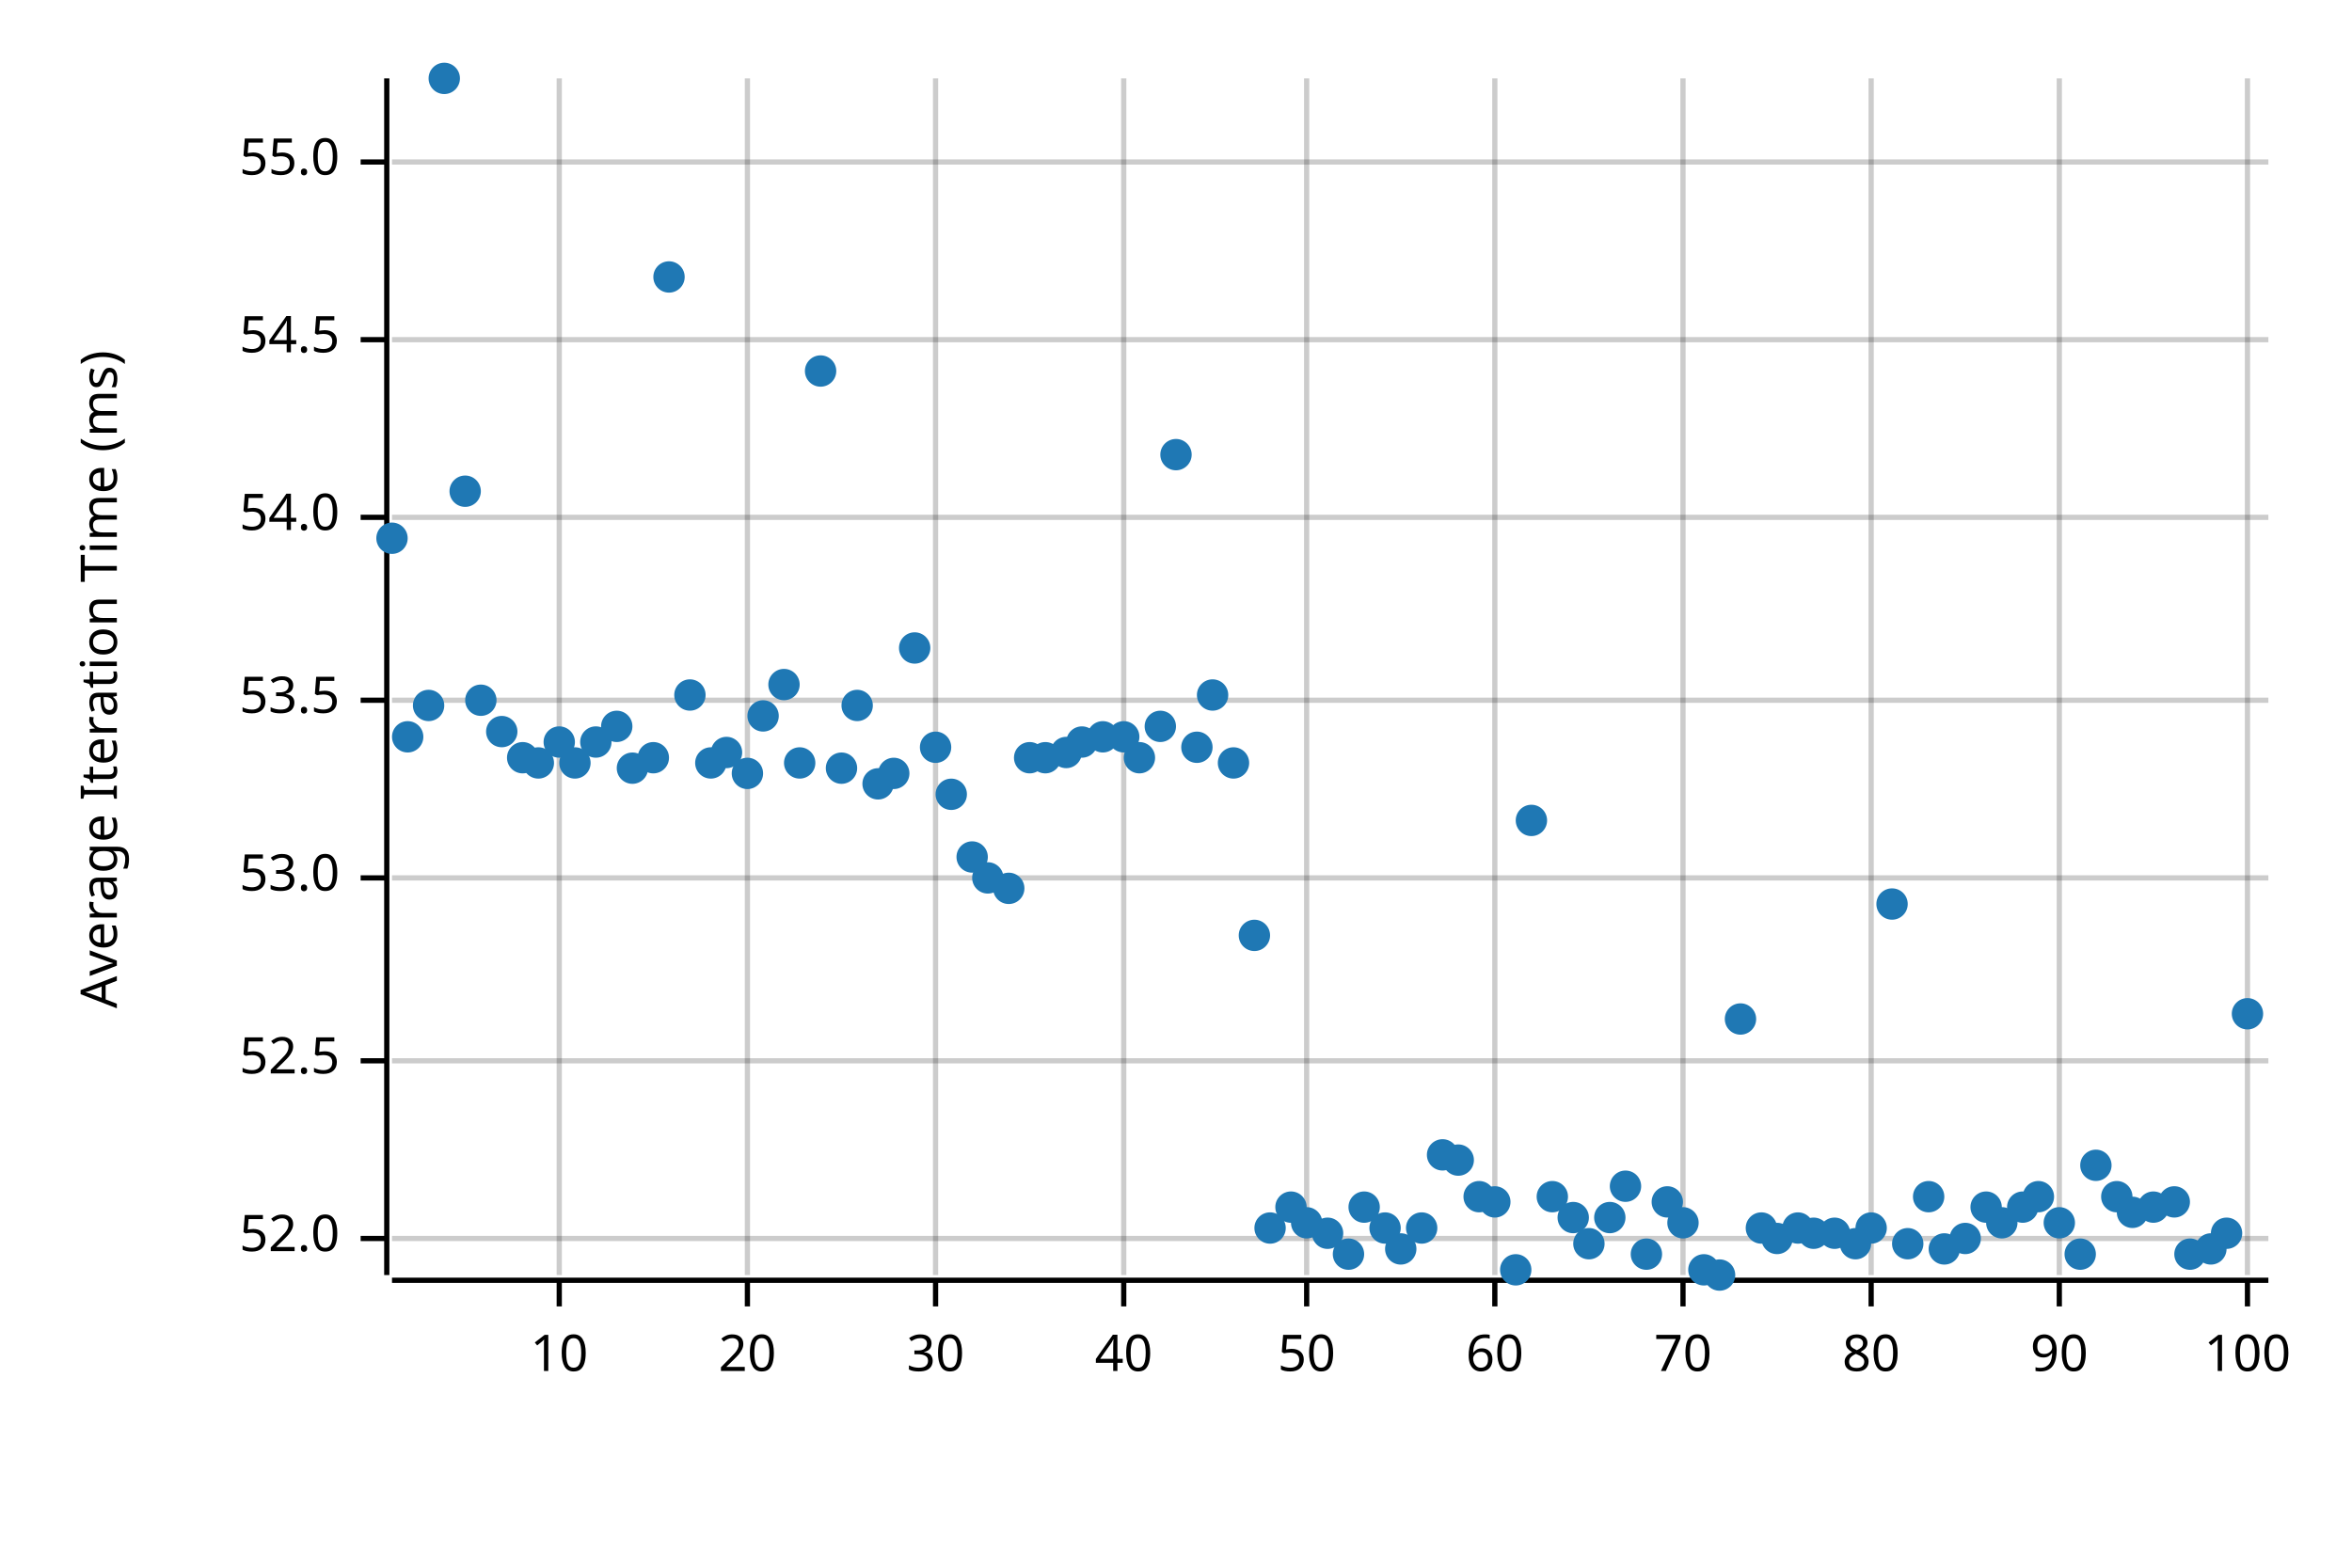
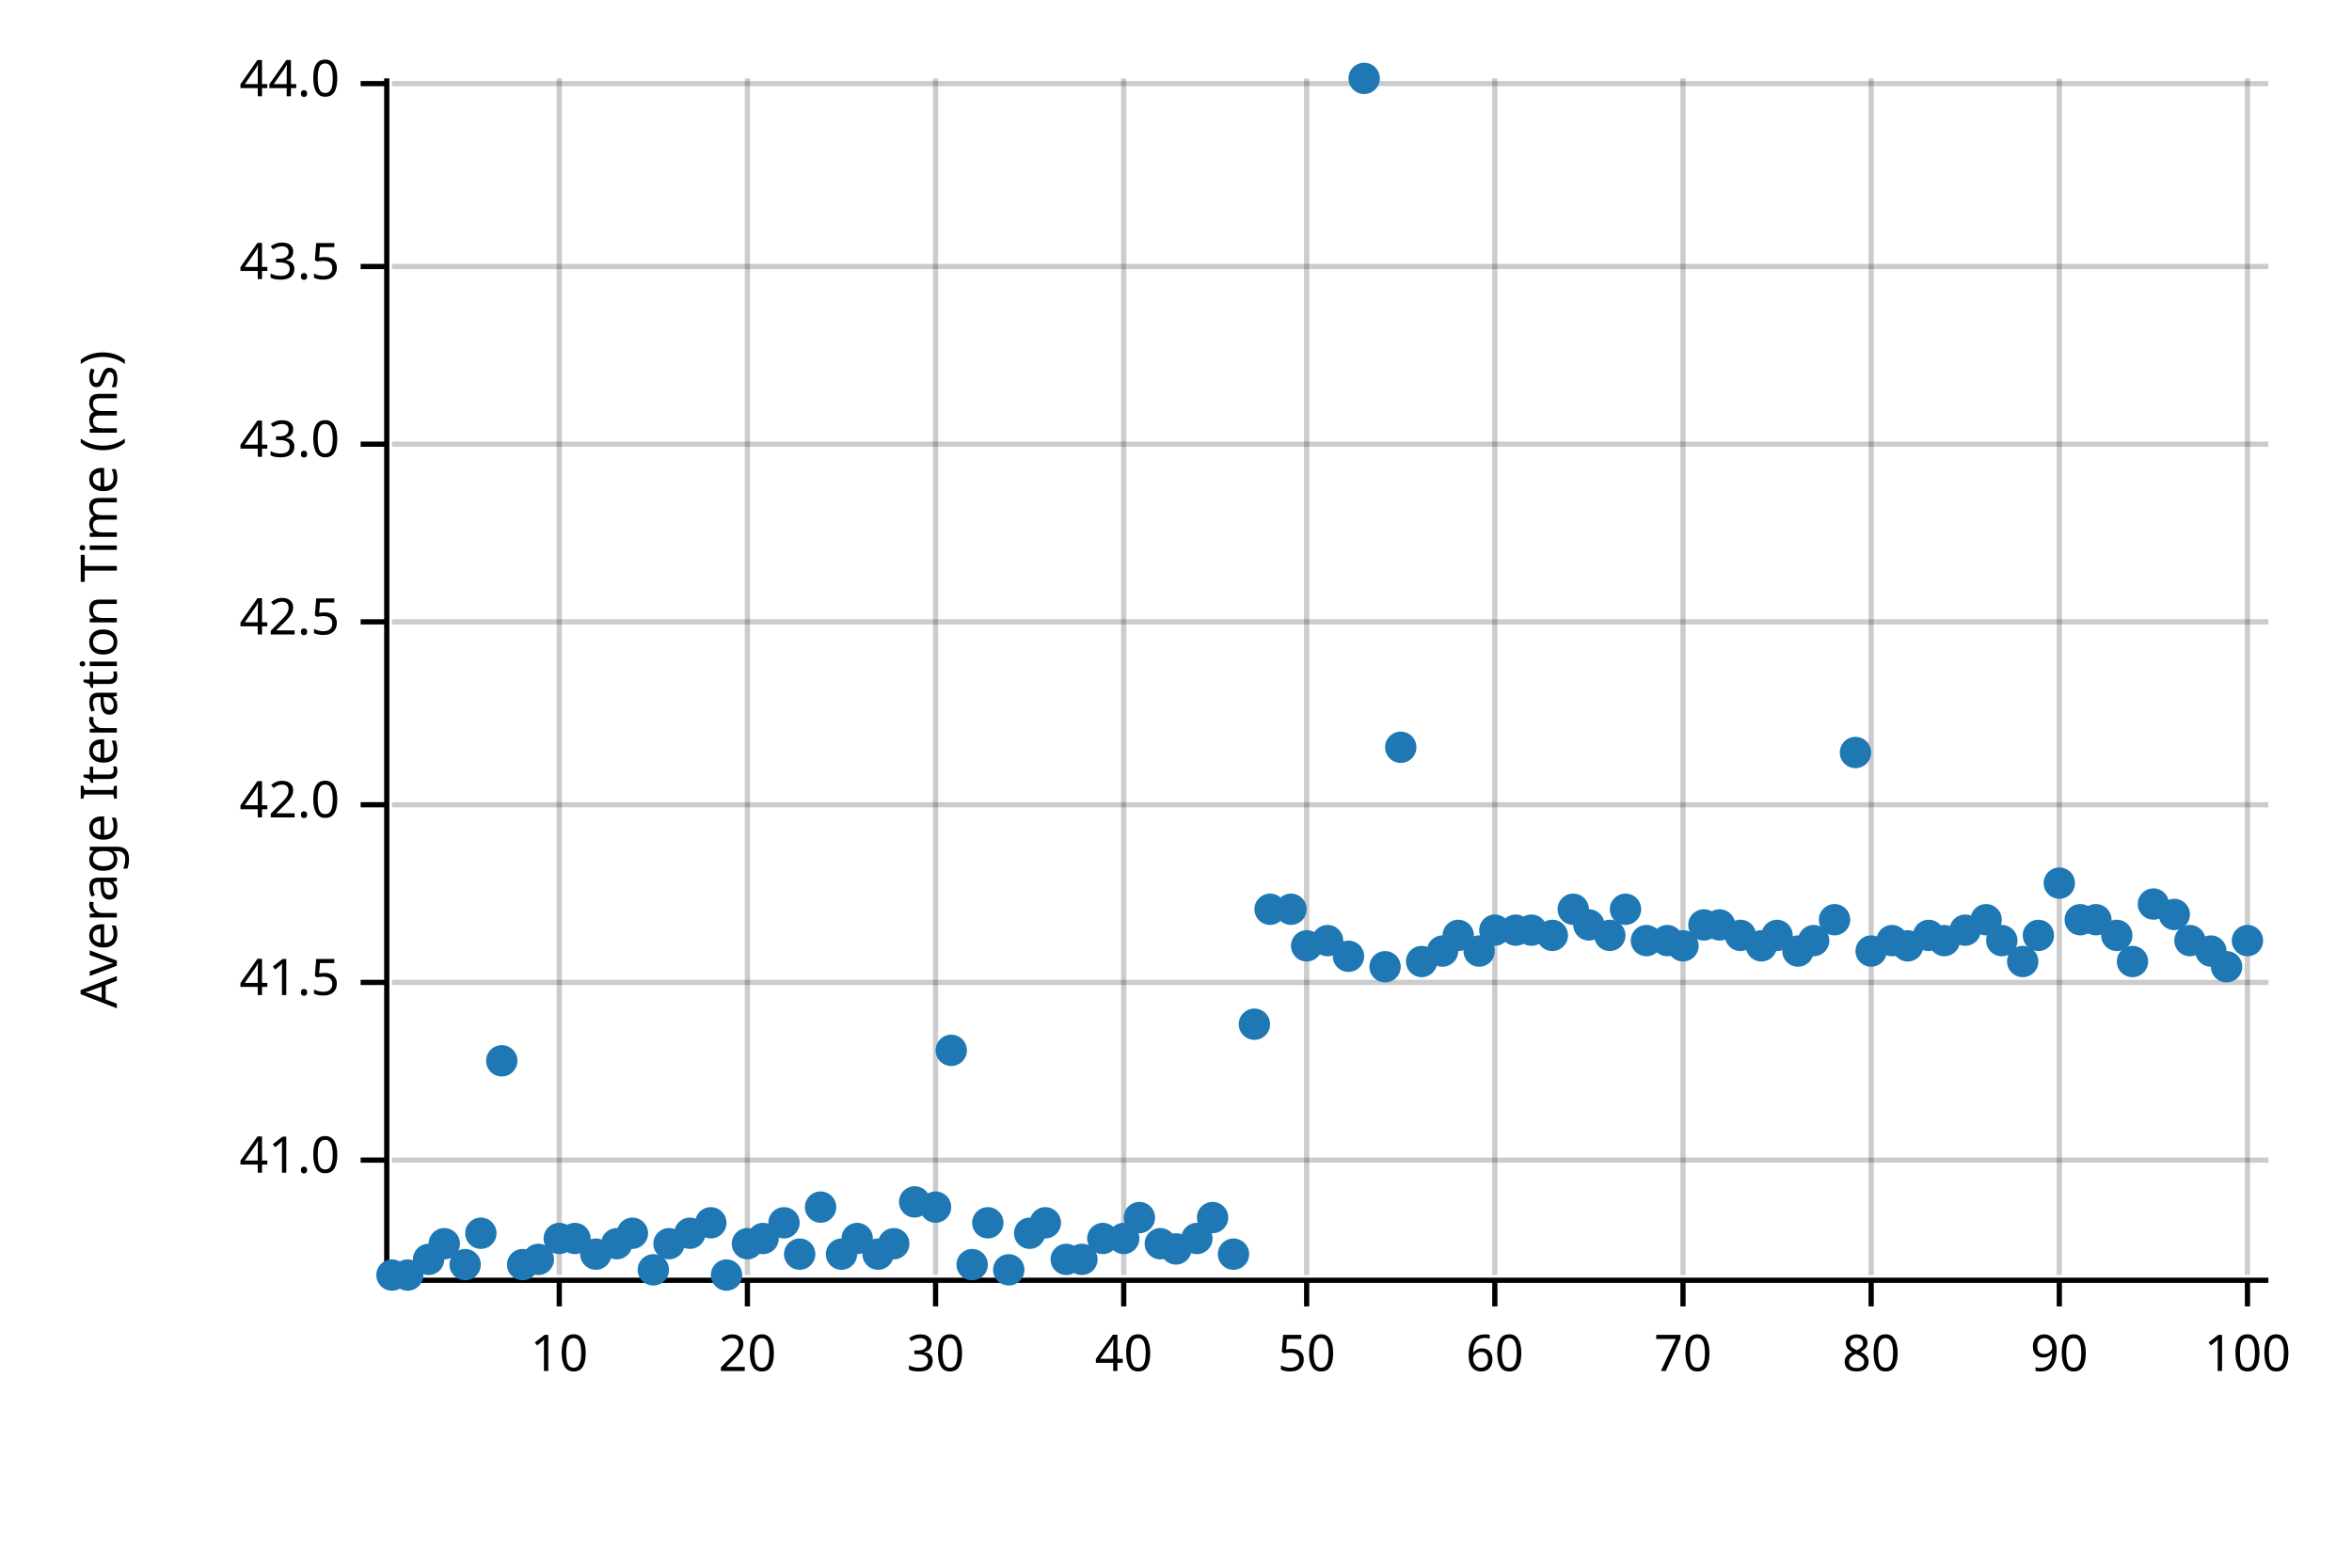
<svg xmlns="http://www.w3.org/2000/svg" width="450" height="300" viewBox="0 0 450 300">
  <text x="15" y="130" dy="0.76em" text-anchor="middle" font-family="sans-serif" font-size="9.677" opacity="1" fill="#000000" transform="rotate(270, 15, 130)">
Average Iteration Time (ms)
</text>
  <line opacity="0.2" stroke="#000000" stroke-width="1" x1="107" y1="244" x2="107" y2="15" />
  <line opacity="0.2" stroke="#000000" stroke-width="1" x1="143" y1="244" x2="143" y2="15" />
  <line opacity="0.2" stroke="#000000" stroke-width="1" x1="179" y1="244" x2="179" y2="15" />
  <line opacity="0.2" stroke="#000000" stroke-width="1" x1="215" y1="244" x2="215" y2="15" />
  <line opacity="0.2" stroke="#000000" stroke-width="1" x1="250" y1="244" x2="250" y2="15" />
  <line opacity="0.2" stroke="#000000" stroke-width="1" x1="286" y1="244" x2="286" y2="15" />
  <line opacity="0.2" stroke="#000000" stroke-width="1" x1="322" y1="244" x2="322" y2="15" />
  <line opacity="0.2" stroke="#000000" stroke-width="1" x1="358" y1="244" x2="358" y2="15" />
  <line opacity="0.2" stroke="#000000" stroke-width="1" x1="394" y1="244" x2="394" y2="15" />
  <line opacity="0.2" stroke="#000000" stroke-width="1" x1="430" y1="244" x2="430" y2="15" />
-   <line opacity="0.2" stroke="#000000" stroke-width="1" x1="75" y1="237" x2="434" y2="237" />
-   <line opacity="0.2" stroke="#000000" stroke-width="1" x1="75" y1="203" x2="434" y2="203" />
-   <line opacity="0.2" stroke="#000000" stroke-width="1" x1="75" y1="168" x2="434" y2="168" />
-   <line opacity="0.2" stroke="#000000" stroke-width="1" x1="75" y1="134" x2="434" y2="134" />
-   <line opacity="0.2" stroke="#000000" stroke-width="1" x1="75" y1="99" x2="434" y2="99" />
-   <line opacity="0.2" stroke="#000000" stroke-width="1" x1="75" y1="65" x2="434" y2="65" />
-   <line opacity="0.2" stroke="#000000" stroke-width="1" x1="75" y1="31" x2="434" y2="31" />
+   <line opacity="0.2" stroke="#000000" stroke-width="1" x1="75" y1="222" x2="434" y2="222" />
+   <line opacity="0.2" stroke="#000000" stroke-width="1" x1="75" y1="188" x2="434" y2="188" />
+   <line opacity="0.2" stroke="#000000" stroke-width="1" x1="75" y1="154" x2="434" y2="154" />
+   <line opacity="0.2" stroke="#000000" stroke-width="1" x1="75" y1="119" x2="434" y2="119" />
+   <line opacity="0.2" stroke="#000000" stroke-width="1" x1="75" y1="85" x2="434" y2="85" />
+   <line opacity="0.2" stroke="#000000" stroke-width="1" x1="75" y1="51" x2="434" y2="51" />
+   <line opacity="0.2" stroke="#000000" stroke-width="1" x1="75" y1="16" x2="434" y2="16" />
  <polyline fill="none" opacity="1" stroke="#000000" stroke-width="1" points="74,15 74,244 " />
-   <text x="65" y="237" dy="0.5ex" text-anchor="end" font-family="sans-serif" font-size="9.677" opacity="1" fill="#000000">
- 52.0
+   <text x="65" y="222" dy="0.5ex" text-anchor="end" font-family="sans-serif" font-size="9.677" opacity="1" fill="#000000">
+ 41.0
</text>
-   <polyline fill="none" opacity="1" stroke="#000000" stroke-width="1" points="69,237 74,237 " />
-   <text x="65" y="203" dy="0.5ex" text-anchor="end" font-family="sans-serif" font-size="9.677" opacity="1" fill="#000000">
- 52.5
+   <polyline fill="none" opacity="1" stroke="#000000" stroke-width="1" points="69,222 74,222 " />
+   <text x="65" y="188" dy="0.5ex" text-anchor="end" font-family="sans-serif" font-size="9.677" opacity="1" fill="#000000">
+ 41.5
</text>
-   <polyline fill="none" opacity="1" stroke="#000000" stroke-width="1" points="69,203 74,203 " />
-   <text x="65" y="168" dy="0.5ex" text-anchor="end" font-family="sans-serif" font-size="9.677" opacity="1" fill="#000000">
- 53.0
+   <polyline fill="none" opacity="1" stroke="#000000" stroke-width="1" points="69,188 74,188 " />
+   <text x="65" y="154" dy="0.5ex" text-anchor="end" font-family="sans-serif" font-size="9.677" opacity="1" fill="#000000">
+ 42.0
</text>
-   <polyline fill="none" opacity="1" stroke="#000000" stroke-width="1" points="69,168 74,168 " />
-   <text x="65" y="134" dy="0.5ex" text-anchor="end" font-family="sans-serif" font-size="9.677" opacity="1" fill="#000000">
- 53.5
+   <polyline fill="none" opacity="1" stroke="#000000" stroke-width="1" points="69,154 74,154 " />
+   <text x="65" y="119" dy="0.5ex" text-anchor="end" font-family="sans-serif" font-size="9.677" opacity="1" fill="#000000">
+ 42.5
</text>
-   <polyline fill="none" opacity="1" stroke="#000000" stroke-width="1" points="69,134 74,134 " />
-   <text x="65" y="99" dy="0.5ex" text-anchor="end" font-family="sans-serif" font-size="9.677" opacity="1" fill="#000000">
- 54.0
+   <polyline fill="none" opacity="1" stroke="#000000" stroke-width="1" points="69,119 74,119 " />
+   <text x="65" y="85" dy="0.5ex" text-anchor="end" font-family="sans-serif" font-size="9.677" opacity="1" fill="#000000">
+ 43.0
</text>
-   <polyline fill="none" opacity="1" stroke="#000000" stroke-width="1" points="69,99 74,99 " />
-   <text x="65" y="65" dy="0.5ex" text-anchor="end" font-family="sans-serif" font-size="9.677" opacity="1" fill="#000000">
- 54.5
+   <polyline fill="none" opacity="1" stroke="#000000" stroke-width="1" points="69,85 74,85 " />
+   <text x="65" y="51" dy="0.5ex" text-anchor="end" font-family="sans-serif" font-size="9.677" opacity="1" fill="#000000">
+ 43.5
</text>
-   <polyline fill="none" opacity="1" stroke="#000000" stroke-width="1" points="69,65 74,65 " />
-   <text x="65" y="31" dy="0.5ex" text-anchor="end" font-family="sans-serif" font-size="9.677" opacity="1" fill="#000000">
- 55.0
+   <polyline fill="none" opacity="1" stroke="#000000" stroke-width="1" points="69,51 74,51 " />
+   <text x="65" y="16" dy="0.5ex" text-anchor="end" font-family="sans-serif" font-size="9.677" opacity="1" fill="#000000">
+ 44.0
</text>
-   <polyline fill="none" opacity="1" stroke="#000000" stroke-width="1" points="69,31 74,31 " />
+   <polyline fill="none" opacity="1" stroke="#000000" stroke-width="1" points="69,16 74,16 " />
  <polyline fill="none" opacity="1" stroke="#000000" stroke-width="1" points="75,245 434,245 " />
  <text x="107" y="255" dy="0.76em" text-anchor="middle" font-family="sans-serif" font-size="9.677" opacity="1" fill="#000000">
10
</text>
  <polyline fill="none" opacity="1" stroke="#000000" stroke-width="1" points="107,245 107,250 " />
  <text x="143" y="255" dy="0.76em" text-anchor="middle" font-family="sans-serif" font-size="9.677" opacity="1" fill="#000000">
20
</text>
  <polyline fill="none" opacity="1" stroke="#000000" stroke-width="1" points="143,245 143,250 " />
  <text x="179" y="255" dy="0.76em" text-anchor="middle" font-family="sans-serif" font-size="9.677" opacity="1" fill="#000000">
30
</text>
  <polyline fill="none" opacity="1" stroke="#000000" stroke-width="1" points="179,245 179,250 " />
  <text x="215" y="255" dy="0.76em" text-anchor="middle" font-family="sans-serif" font-size="9.677" opacity="1" fill="#000000">
40
</text>
  <polyline fill="none" opacity="1" stroke="#000000" stroke-width="1" points="215,245 215,250 " />
  <text x="250" y="255" dy="0.76em" text-anchor="middle" font-family="sans-serif" font-size="9.677" opacity="1" fill="#000000">
50
</text>
  <polyline fill="none" opacity="1" stroke="#000000" stroke-width="1" points="250,245 250,250 " />
  <text x="286" y="255" dy="0.76em" text-anchor="middle" font-family="sans-serif" font-size="9.677" opacity="1" fill="#000000">
60
</text>
  <polyline fill="none" opacity="1" stroke="#000000" stroke-width="1" points="286,245 286,250 " />
  <text x="322" y="255" dy="0.76em" text-anchor="middle" font-family="sans-serif" font-size="9.677" opacity="1" fill="#000000">
70
</text>
  <polyline fill="none" opacity="1" stroke="#000000" stroke-width="1" points="322,245 322,250 " />
  <text x="358" y="255" dy="0.76em" text-anchor="middle" font-family="sans-serif" font-size="9.677" opacity="1" fill="#000000">
80
</text>
  <polyline fill="none" opacity="1" stroke="#000000" stroke-width="1" points="358,245 358,250 " />
  <text x="394" y="255" dy="0.76em" text-anchor="middle" font-family="sans-serif" font-size="9.677" opacity="1" fill="#000000">
90
</text>
  <polyline fill="none" opacity="1" stroke="#000000" stroke-width="1" points="394,245 394,250 " />
  <text x="430" y="255" dy="0.76em" text-anchor="middle" font-family="sans-serif" font-size="9.677" opacity="1" fill="#000000">
100
</text>
  <polyline fill="none" opacity="1" stroke="#000000" stroke-width="1" points="430,245 430,250 " />
-   <circle cx="75" cy="103" r="3" opacity="1" fill="#1F78B4" stroke="none" stroke-width="1" />
-   <circle cx="78" cy="141" r="3" opacity="1" fill="#1F78B4" stroke="none" stroke-width="1" />
-   <circle cx="82" cy="135" r="3" opacity="1" fill="#1F78B4" stroke="none" stroke-width="1" />
-   <circle cx="85" cy="15" r="3" opacity="1" fill="#1F78B4" stroke="none" stroke-width="1" />
-   <circle cx="89" cy="94" r="3" opacity="1" fill="#1F78B4" stroke="none" stroke-width="1" />
-   <circle cx="92" cy="134" r="3" opacity="1" fill="#1F78B4" stroke="none" stroke-width="1" />
-   <circle cx="96" cy="140" r="3" opacity="1" fill="#1F78B4" stroke="none" stroke-width="1" />
-   <circle cx="100" cy="145" r="3" opacity="1" fill="#1F78B4" stroke="none" stroke-width="1" />
-   <circle cx="103" cy="146" r="3" opacity="1" fill="#1F78B4" stroke="none" stroke-width="1" />
-   <circle cx="107" cy="142" r="3" opacity="1" fill="#1F78B4" stroke="none" stroke-width="1" />
-   <circle cx="110" cy="146" r="3" opacity="1" fill="#1F78B4" stroke="none" stroke-width="1" />
-   <circle cx="114" cy="142" r="3" opacity="1" fill="#1F78B4" stroke="none" stroke-width="1" />
-   <circle cx="118" cy="139" r="3" opacity="1" fill="#1F78B4" stroke="none" stroke-width="1" />
-   <circle cx="121" cy="147" r="3" opacity="1" fill="#1F78B4" stroke="none" stroke-width="1" />
-   <circle cx="125" cy="145" r="3" opacity="1" fill="#1F78B4" stroke="none" stroke-width="1" />
-   <circle cx="128" cy="53" r="3" opacity="1" fill="#1F78B4" stroke="none" stroke-width="1" />
-   <circle cx="132" cy="133" r="3" opacity="1" fill="#1F78B4" stroke="none" stroke-width="1" />
-   <circle cx="136" cy="146" r="3" opacity="1" fill="#1F78B4" stroke="none" stroke-width="1" />
-   <circle cx="139" cy="144" r="3" opacity="1" fill="#1F78B4" stroke="none" stroke-width="1" />
-   <circle cx="143" cy="148" r="3" opacity="1" fill="#1F78B4" stroke="none" stroke-width="1" />
-   <circle cx="146" cy="137" r="3" opacity="1" fill="#1F78B4" stroke="none" stroke-width="1" />
-   <circle cx="150" cy="131" r="3" opacity="1" fill="#1F78B4" stroke="none" stroke-width="1" />
-   <circle cx="153" cy="146" r="3" opacity="1" fill="#1F78B4" stroke="none" stroke-width="1" />
-   <circle cx="157" cy="71" r="3" opacity="1" fill="#1F78B4" stroke="none" stroke-width="1" />
-   <circle cx="161" cy="147" r="3" opacity="1" fill="#1F78B4" stroke="none" stroke-width="1" />
-   <circle cx="164" cy="135" r="3" opacity="1" fill="#1F78B4" stroke="none" stroke-width="1" />
-   <circle cx="168" cy="150" r="3" opacity="1" fill="#1F78B4" stroke="none" stroke-width="1" />
-   <circle cx="171" cy="148" r="3" opacity="1" fill="#1F78B4" stroke="none" stroke-width="1" />
-   <circle cx="175" cy="124" r="3" opacity="1" fill="#1F78B4" stroke="none" stroke-width="1" />
-   <circle cx="179" cy="143" r="3" opacity="1" fill="#1F78B4" stroke="none" stroke-width="1" />
-   <circle cx="182" cy="152" r="3" opacity="1" fill="#1F78B4" stroke="none" stroke-width="1" />
-   <circle cx="186" cy="164" r="3" opacity="1" fill="#1F78B4" stroke="none" stroke-width="1" />
-   <circle cx="189" cy="168" r="3" opacity="1" fill="#1F78B4" stroke="none" stroke-width="1" />
-   <circle cx="193" cy="170" r="3" opacity="1" fill="#1F78B4" stroke="none" stroke-width="1" />
-   <circle cx="197" cy="145" r="3" opacity="1" fill="#1F78B4" stroke="none" stroke-width="1" />
-   <circle cx="200" cy="145" r="3" opacity="1" fill="#1F78B4" stroke="none" stroke-width="1" />
-   <circle cx="204" cy="144" r="3" opacity="1" fill="#1F78B4" stroke="none" stroke-width="1" />
-   <circle cx="207" cy="142" r="3" opacity="1" fill="#1F78B4" stroke="none" stroke-width="1" />
-   <circle cx="211" cy="141" r="3" opacity="1" fill="#1F78B4" stroke="none" stroke-width="1" />
-   <circle cx="215" cy="141" r="3" opacity="1" fill="#1F78B4" stroke="none" stroke-width="1" />
-   <circle cx="218" cy="145" r="3" opacity="1" fill="#1F78B4" stroke="none" stroke-width="1" />
-   <circle cx="222" cy="139" r="3" opacity="1" fill="#1F78B4" stroke="none" stroke-width="1" />
-   <circle cx="225" cy="87" r="3" opacity="1" fill="#1F78B4" stroke="none" stroke-width="1" />
-   <circle cx="229" cy="143" r="3" opacity="1" fill="#1F78B4" stroke="none" stroke-width="1" />
-   <circle cx="232" cy="133" r="3" opacity="1" fill="#1F78B4" stroke="none" stroke-width="1" />
-   <circle cx="236" cy="146" r="3" opacity="1" fill="#1F78B4" stroke="none" stroke-width="1" />
-   <circle cx="240" cy="179" r="3" opacity="1" fill="#1F78B4" stroke="none" stroke-width="1" />
-   <circle cx="243" cy="235" r="3" opacity="1" fill="#1F78B4" stroke="none" stroke-width="1" />
-   <circle cx="247" cy="231" r="3" opacity="1" fill="#1F78B4" stroke="none" stroke-width="1" />
-   <circle cx="250" cy="234" r="3" opacity="1" fill="#1F78B4" stroke="none" stroke-width="1" />
-   <circle cx="254" cy="236" r="3" opacity="1" fill="#1F78B4" stroke="none" stroke-width="1" />
-   <circle cx="258" cy="240" r="3" opacity="1" fill="#1F78B4" stroke="none" stroke-width="1" />
-   <circle cx="261" cy="231" r="3" opacity="1" fill="#1F78B4" stroke="none" stroke-width="1" />
-   <circle cx="265" cy="235" r="3" opacity="1" fill="#1F78B4" stroke="none" stroke-width="1" />
-   <circle cx="268" cy="239" r="3" opacity="1" fill="#1F78B4" stroke="none" stroke-width="1" />
-   <circle cx="272" cy="235" r="3" opacity="1" fill="#1F78B4" stroke="none" stroke-width="1" />
-   <circle cx="276" cy="221" r="3" opacity="1" fill="#1F78B4" stroke="none" stroke-width="1" />
-   <circle cx="279" cy="222" r="3" opacity="1" fill="#1F78B4" stroke="none" stroke-width="1" />
-   <circle cx="283" cy="229" r="3" opacity="1" fill="#1F78B4" stroke="none" stroke-width="1" />
-   <circle cx="286" cy="230" r="3" opacity="1" fill="#1F78B4" stroke="none" stroke-width="1" />
-   <circle cx="290" cy="243" r="3" opacity="1" fill="#1F78B4" stroke="none" stroke-width="1" />
-   <circle cx="293" cy="157" r="3" opacity="1" fill="#1F78B4" stroke="none" stroke-width="1" />
-   <circle cx="297" cy="229" r="3" opacity="1" fill="#1F78B4" stroke="none" stroke-width="1" />
-   <circle cx="301" cy="233" r="3" opacity="1" fill="#1F78B4" stroke="none" stroke-width="1" />
-   <circle cx="304" cy="238" r="3" opacity="1" fill="#1F78B4" stroke="none" stroke-width="1" />
-   <circle cx="308" cy="233" r="3" opacity="1" fill="#1F78B4" stroke="none" stroke-width="1" />
-   <circle cx="311" cy="227" r="3" opacity="1" fill="#1F78B4" stroke="none" stroke-width="1" />
-   <circle cx="315" cy="240" r="3" opacity="1" fill="#1F78B4" stroke="none" stroke-width="1" />
-   <circle cx="319" cy="230" r="3" opacity="1" fill="#1F78B4" stroke="none" stroke-width="1" />
-   <circle cx="322" cy="234" r="3" opacity="1" fill="#1F78B4" stroke="none" stroke-width="1" />
-   <circle cx="326" cy="243" r="3" opacity="1" fill="#1F78B4" stroke="none" stroke-width="1" />
-   <circle cx="329" cy="244" r="3" opacity="1" fill="#1F78B4" stroke="none" stroke-width="1" />
-   <circle cx="333" cy="195" r="3" opacity="1" fill="#1F78B4" stroke="none" stroke-width="1" />
-   <circle cx="337" cy="235" r="3" opacity="1" fill="#1F78B4" stroke="none" stroke-width="1" />
-   <circle cx="340" cy="237" r="3" opacity="1" fill="#1F78B4" stroke="none" stroke-width="1" />
-   <circle cx="344" cy="235" r="3" opacity="1" fill="#1F78B4" stroke="none" stroke-width="1" />
-   <circle cx="347" cy="236" r="3" opacity="1" fill="#1F78B4" stroke="none" stroke-width="1" />
-   <circle cx="351" cy="236" r="3" opacity="1" fill="#1F78B4" stroke="none" stroke-width="1" />
-   <circle cx="355" cy="238" r="3" opacity="1" fill="#1F78B4" stroke="none" stroke-width="1" />
-   <circle cx="358" cy="235" r="3" opacity="1" fill="#1F78B4" stroke="none" stroke-width="1" />
-   <circle cx="362" cy="173" r="3" opacity="1" fill="#1F78B4" stroke="none" stroke-width="1" />
-   <circle cx="365" cy="238" r="3" opacity="1" fill="#1F78B4" stroke="none" stroke-width="1" />
-   <circle cx="369" cy="229" r="3" opacity="1" fill="#1F78B4" stroke="none" stroke-width="1" />
-   <circle cx="372" cy="239" r="3" opacity="1" fill="#1F78B4" stroke="none" stroke-width="1" />
-   <circle cx="376" cy="237" r="3" opacity="1" fill="#1F78B4" stroke="none" stroke-width="1" />
-   <circle cx="380" cy="231" r="3" opacity="1" fill="#1F78B4" stroke="none" stroke-width="1" />
-   <circle cx="383" cy="234" r="3" opacity="1" fill="#1F78B4" stroke="none" stroke-width="1" />
-   <circle cx="387" cy="231" r="3" opacity="1" fill="#1F78B4" stroke="none" stroke-width="1" />
-   <circle cx="390" cy="229" r="3" opacity="1" fill="#1F78B4" stroke="none" stroke-width="1" />
-   <circle cx="394" cy="234" r="3" opacity="1" fill="#1F78B4" stroke="none" stroke-width="1" />
-   <circle cx="398" cy="240" r="3" opacity="1" fill="#1F78B4" stroke="none" stroke-width="1" />
-   <circle cx="401" cy="223" r="3" opacity="1" fill="#1F78B4" stroke="none" stroke-width="1" />
-   <circle cx="405" cy="229" r="3" opacity="1" fill="#1F78B4" stroke="none" stroke-width="1" />
-   <circle cx="408" cy="232" r="3" opacity="1" fill="#1F78B4" stroke="none" stroke-width="1" />
-   <circle cx="412" cy="231" r="3" opacity="1" fill="#1F78B4" stroke="none" stroke-width="1" />
-   <circle cx="416" cy="230" r="3" opacity="1" fill="#1F78B4" stroke="none" stroke-width="1" />
-   <circle cx="419" cy="240" r="3" opacity="1" fill="#1F78B4" stroke="none" stroke-width="1" />
-   <circle cx="423" cy="239" r="3" opacity="1" fill="#1F78B4" stroke="none" stroke-width="1" />
-   <circle cx="426" cy="236" r="3" opacity="1" fill="#1F78B4" stroke="none" stroke-width="1" />
-   <circle cx="430" cy="194" r="3" opacity="1" fill="#1F78B4" stroke="none" stroke-width="1" />
+   <circle cx="75" cy="244" r="3" opacity="1" fill="#1F78B4" stroke="none" stroke-width="1" />
+   <circle cx="78" cy="244" r="3" opacity="1" fill="#1F78B4" stroke="none" stroke-width="1" />
+   <circle cx="82" cy="241" r="3" opacity="1" fill="#1F78B4" stroke="none" stroke-width="1" />
+   <circle cx="85" cy="238" r="3" opacity="1" fill="#1F78B4" stroke="none" stroke-width="1" />
+   <circle cx="89" cy="242" r="3" opacity="1" fill="#1F78B4" stroke="none" stroke-width="1" />
+   <circle cx="92" cy="236" r="3" opacity="1" fill="#1F78B4" stroke="none" stroke-width="1" />
+   <circle cx="96" cy="203" r="3" opacity="1" fill="#1F78B4" stroke="none" stroke-width="1" />
+   <circle cx="100" cy="242" r="3" opacity="1" fill="#1F78B4" stroke="none" stroke-width="1" />
+   <circle cx="103" cy="241" r="3" opacity="1" fill="#1F78B4" stroke="none" stroke-width="1" />
+   <circle cx="107" cy="237" r="3" opacity="1" fill="#1F78B4" stroke="none" stroke-width="1" />
+   <circle cx="110" cy="237" r="3" opacity="1" fill="#1F78B4" stroke="none" stroke-width="1" />
+   <circle cx="114" cy="240" r="3" opacity="1" fill="#1F78B4" stroke="none" stroke-width="1" />
+   <circle cx="118" cy="238" r="3" opacity="1" fill="#1F78B4" stroke="none" stroke-width="1" />
+   <circle cx="121" cy="236" r="3" opacity="1" fill="#1F78B4" stroke="none" stroke-width="1" />
+   <circle cx="125" cy="243" r="3" opacity="1" fill="#1F78B4" stroke="none" stroke-width="1" />
+   <circle cx="128" cy="238" r="3" opacity="1" fill="#1F78B4" stroke="none" stroke-width="1" />
+   <circle cx="132" cy="236" r="3" opacity="1" fill="#1F78B4" stroke="none" stroke-width="1" />
+   <circle cx="136" cy="234" r="3" opacity="1" fill="#1F78B4" stroke="none" stroke-width="1" />
+   <circle cx="139" cy="244" r="3" opacity="1" fill="#1F78B4" stroke="none" stroke-width="1" />
+   <circle cx="143" cy="238" r="3" opacity="1" fill="#1F78B4" stroke="none" stroke-width="1" />
+   <circle cx="146" cy="237" r="3" opacity="1" fill="#1F78B4" stroke="none" stroke-width="1" />
+   <circle cx="150" cy="234" r="3" opacity="1" fill="#1F78B4" stroke="none" stroke-width="1" />
+   <circle cx="153" cy="240" r="3" opacity="1" fill="#1F78B4" stroke="none" stroke-width="1" />
+   <circle cx="157" cy="231" r="3" opacity="1" fill="#1F78B4" stroke="none" stroke-width="1" />
+   <circle cx="161" cy="240" r="3" opacity="1" fill="#1F78B4" stroke="none" stroke-width="1" />
+   <circle cx="164" cy="237" r="3" opacity="1" fill="#1F78B4" stroke="none" stroke-width="1" />
+   <circle cx="168" cy="240" r="3" opacity="1" fill="#1F78B4" stroke="none" stroke-width="1" />
+   <circle cx="171" cy="238" r="3" opacity="1" fill="#1F78B4" stroke="none" stroke-width="1" />
+   <circle cx="175" cy="230" r="3" opacity="1" fill="#1F78B4" stroke="none" stroke-width="1" />
+   <circle cx="179" cy="231" r="3" opacity="1" fill="#1F78B4" stroke="none" stroke-width="1" />
+   <circle cx="182" cy="201" r="3" opacity="1" fill="#1F78B4" stroke="none" stroke-width="1" />
+   <circle cx="186" cy="242" r="3" opacity="1" fill="#1F78B4" stroke="none" stroke-width="1" />
+   <circle cx="189" cy="234" r="3" opacity="1" fill="#1F78B4" stroke="none" stroke-width="1" />
+   <circle cx="193" cy="243" r="3" opacity="1" fill="#1F78B4" stroke="none" stroke-width="1" />
+   <circle cx="197" cy="236" r="3" opacity="1" fill="#1F78B4" stroke="none" stroke-width="1" />
+   <circle cx="200" cy="234" r="3" opacity="1" fill="#1F78B4" stroke="none" stroke-width="1" />
+   <circle cx="204" cy="241" r="3" opacity="1" fill="#1F78B4" stroke="none" stroke-width="1" />
+   <circle cx="207" cy="241" r="3" opacity="1" fill="#1F78B4" stroke="none" stroke-width="1" />
+   <circle cx="211" cy="237" r="3" opacity="1" fill="#1F78B4" stroke="none" stroke-width="1" />
+   <circle cx="215" cy="237" r="3" opacity="1" fill="#1F78B4" stroke="none" stroke-width="1" />
+   <circle cx="218" cy="233" r="3" opacity="1" fill="#1F78B4" stroke="none" stroke-width="1" />
+   <circle cx="222" cy="238" r="3" opacity="1" fill="#1F78B4" stroke="none" stroke-width="1" />
+   <circle cx="225" cy="239" r="3" opacity="1" fill="#1F78B4" stroke="none" stroke-width="1" />
+   <circle cx="229" cy="237" r="3" opacity="1" fill="#1F78B4" stroke="none" stroke-width="1" />
+   <circle cx="232" cy="233" r="3" opacity="1" fill="#1F78B4" stroke="none" stroke-width="1" />
+   <circle cx="236" cy="240" r="3" opacity="1" fill="#1F78B4" stroke="none" stroke-width="1" />
+   <circle cx="240" cy="196" r="3" opacity="1" fill="#1F78B4" stroke="none" stroke-width="1" />
+   <circle cx="243" cy="174" r="3" opacity="1" fill="#1F78B4" stroke="none" stroke-width="1" />
+   <circle cx="247" cy="174" r="3" opacity="1" fill="#1F78B4" stroke="none" stroke-width="1" />
+   <circle cx="250" cy="181" r="3" opacity="1" fill="#1F78B4" stroke="none" stroke-width="1" />
+   <circle cx="254" cy="180" r="3" opacity="1" fill="#1F78B4" stroke="none" stroke-width="1" />
+   <circle cx="258" cy="183" r="3" opacity="1" fill="#1F78B4" stroke="none" stroke-width="1" />
+   <circle cx="261" cy="15" r="3" opacity="1" fill="#1F78B4" stroke="none" stroke-width="1" />
+   <circle cx="265" cy="185" r="3" opacity="1" fill="#1F78B4" stroke="none" stroke-width="1" />
+   <circle cx="268" cy="143" r="3" opacity="1" fill="#1F78B4" stroke="none" stroke-width="1" />
+   <circle cx="272" cy="184" r="3" opacity="1" fill="#1F78B4" stroke="none" stroke-width="1" />
+   <circle cx="276" cy="182" r="3" opacity="1" fill="#1F78B4" stroke="none" stroke-width="1" />
+   <circle cx="279" cy="179" r="3" opacity="1" fill="#1F78B4" stroke="none" stroke-width="1" />
+   <circle cx="283" cy="182" r="3" opacity="1" fill="#1F78B4" stroke="none" stroke-width="1" />
+   <circle cx="286" cy="178" r="3" opacity="1" fill="#1F78B4" stroke="none" stroke-width="1" />
+   <circle cx="290" cy="178" r="3" opacity="1" fill="#1F78B4" stroke="none" stroke-width="1" />
+   <circle cx="293" cy="178" r="3" opacity="1" fill="#1F78B4" stroke="none" stroke-width="1" />
+   <circle cx="297" cy="179" r="3" opacity="1" fill="#1F78B4" stroke="none" stroke-width="1" />
+   <circle cx="301" cy="174" r="3" opacity="1" fill="#1F78B4" stroke="none" stroke-width="1" />
+   <circle cx="304" cy="177" r="3" opacity="1" fill="#1F78B4" stroke="none" stroke-width="1" />
+   <circle cx="308" cy="179" r="3" opacity="1" fill="#1F78B4" stroke="none" stroke-width="1" />
+   <circle cx="311" cy="174" r="3" opacity="1" fill="#1F78B4" stroke="none" stroke-width="1" />
+   <circle cx="315" cy="180" r="3" opacity="1" fill="#1F78B4" stroke="none" stroke-width="1" />
+   <circle cx="319" cy="180" r="3" opacity="1" fill="#1F78B4" stroke="none" stroke-width="1" />
+   <circle cx="322" cy="181" r="3" opacity="1" fill="#1F78B4" stroke="none" stroke-width="1" />
+   <circle cx="326" cy="177" r="3" opacity="1" fill="#1F78B4" stroke="none" stroke-width="1" />
+   <circle cx="329" cy="177" r="3" opacity="1" fill="#1F78B4" stroke="none" stroke-width="1" />
+   <circle cx="333" cy="179" r="3" opacity="1" fill="#1F78B4" stroke="none" stroke-width="1" />
+   <circle cx="337" cy="181" r="3" opacity="1" fill="#1F78B4" stroke="none" stroke-width="1" />
+   <circle cx="340" cy="179" r="3" opacity="1" fill="#1F78B4" stroke="none" stroke-width="1" />
+   <circle cx="344" cy="182" r="3" opacity="1" fill="#1F78B4" stroke="none" stroke-width="1" />
+   <circle cx="347" cy="180" r="3" opacity="1" fill="#1F78B4" stroke="none" stroke-width="1" />
+   <circle cx="351" cy="176" r="3" opacity="1" fill="#1F78B4" stroke="none" stroke-width="1" />
+   <circle cx="355" cy="144" r="3" opacity="1" fill="#1F78B4" stroke="none" stroke-width="1" />
+   <circle cx="358" cy="182" r="3" opacity="1" fill="#1F78B4" stroke="none" stroke-width="1" />
+   <circle cx="362" cy="180" r="3" opacity="1" fill="#1F78B4" stroke="none" stroke-width="1" />
+   <circle cx="365" cy="181" r="3" opacity="1" fill="#1F78B4" stroke="none" stroke-width="1" />
+   <circle cx="369" cy="179" r="3" opacity="1" fill="#1F78B4" stroke="none" stroke-width="1" />
+   <circle cx="372" cy="180" r="3" opacity="1" fill="#1F78B4" stroke="none" stroke-width="1" />
+   <circle cx="376" cy="178" r="3" opacity="1" fill="#1F78B4" stroke="none" stroke-width="1" />
+   <circle cx="380" cy="176" r="3" opacity="1" fill="#1F78B4" stroke="none" stroke-width="1" />
+   <circle cx="383" cy="180" r="3" opacity="1" fill="#1F78B4" stroke="none" stroke-width="1" />
+   <circle cx="387" cy="184" r="3" opacity="1" fill="#1F78B4" stroke="none" stroke-width="1" />
+   <circle cx="390" cy="179" r="3" opacity="1" fill="#1F78B4" stroke="none" stroke-width="1" />
+   <circle cx="394" cy="169" r="3" opacity="1" fill="#1F78B4" stroke="none" stroke-width="1" />
+   <circle cx="398" cy="176" r="3" opacity="1" fill="#1F78B4" stroke="none" stroke-width="1" />
+   <circle cx="401" cy="176" r="3" opacity="1" fill="#1F78B4" stroke="none" stroke-width="1" />
+   <circle cx="405" cy="179" r="3" opacity="1" fill="#1F78B4" stroke="none" stroke-width="1" />
+   <circle cx="408" cy="184" r="3" opacity="1" fill="#1F78B4" stroke="none" stroke-width="1" />
+   <circle cx="412" cy="173" r="3" opacity="1" fill="#1F78B4" stroke="none" stroke-width="1" />
+   <circle cx="416" cy="175" r="3" opacity="1" fill="#1F78B4" stroke="none" stroke-width="1" />
+   <circle cx="419" cy="180" r="3" opacity="1" fill="#1F78B4" stroke="none" stroke-width="1" />
+   <circle cx="423" cy="182" r="3" opacity="1" fill="#1F78B4" stroke="none" stroke-width="1" />
+   <circle cx="426" cy="185" r="3" opacity="1" fill="#1F78B4" stroke="none" stroke-width="1" />
+   <circle cx="430" cy="180" r="3" opacity="1" fill="#1F78B4" stroke="none" stroke-width="1" />
</svg>
